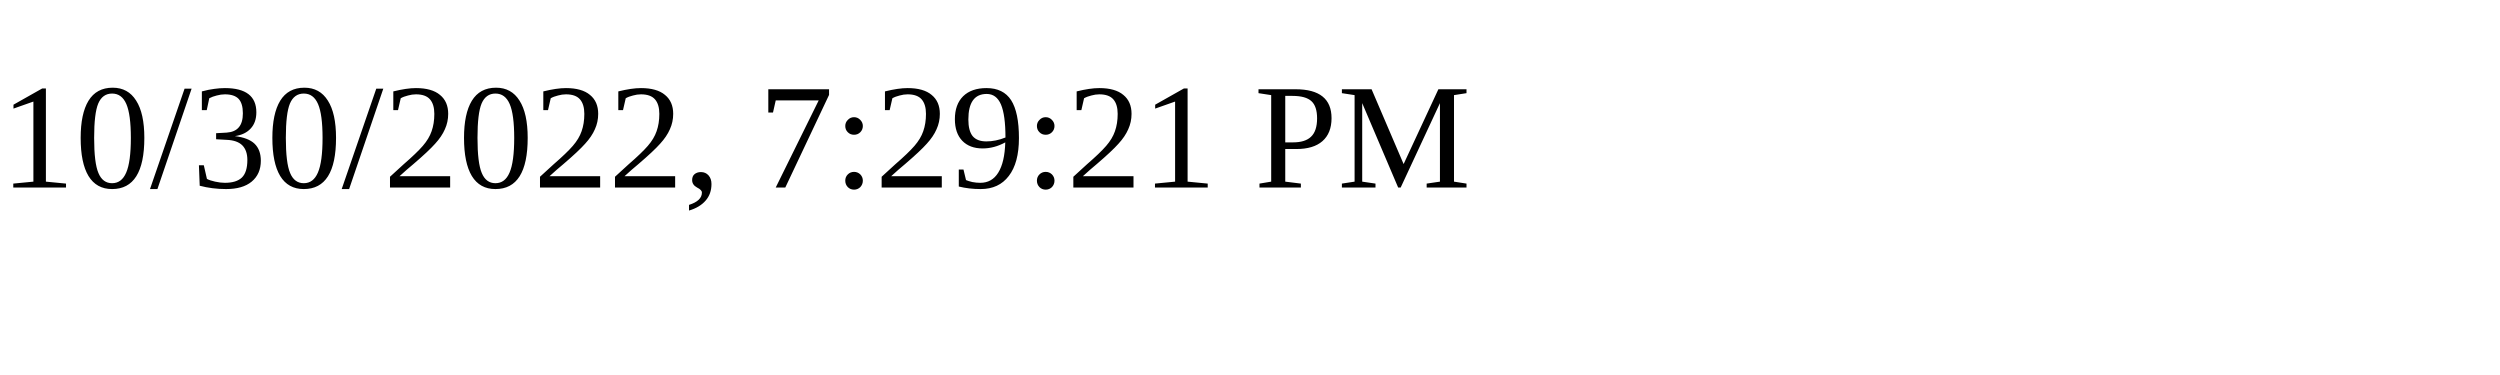
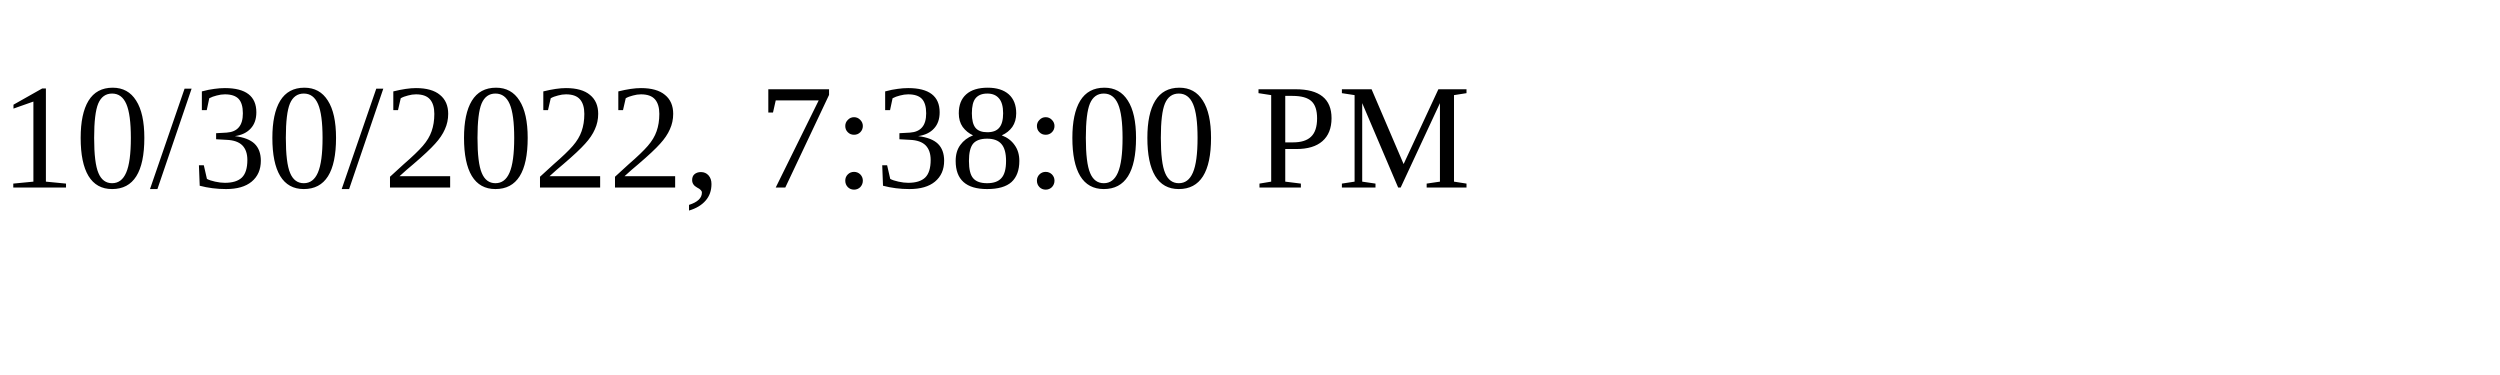
<svg xmlns="http://www.w3.org/2000/svg" height="30" width="200">
-   <text x="0" y="15">10/30/2022, 7:29:21 PM</text>
+   <text x="0" y="15">10/30/2022, 7:38:00 PM</text>
</svg>
